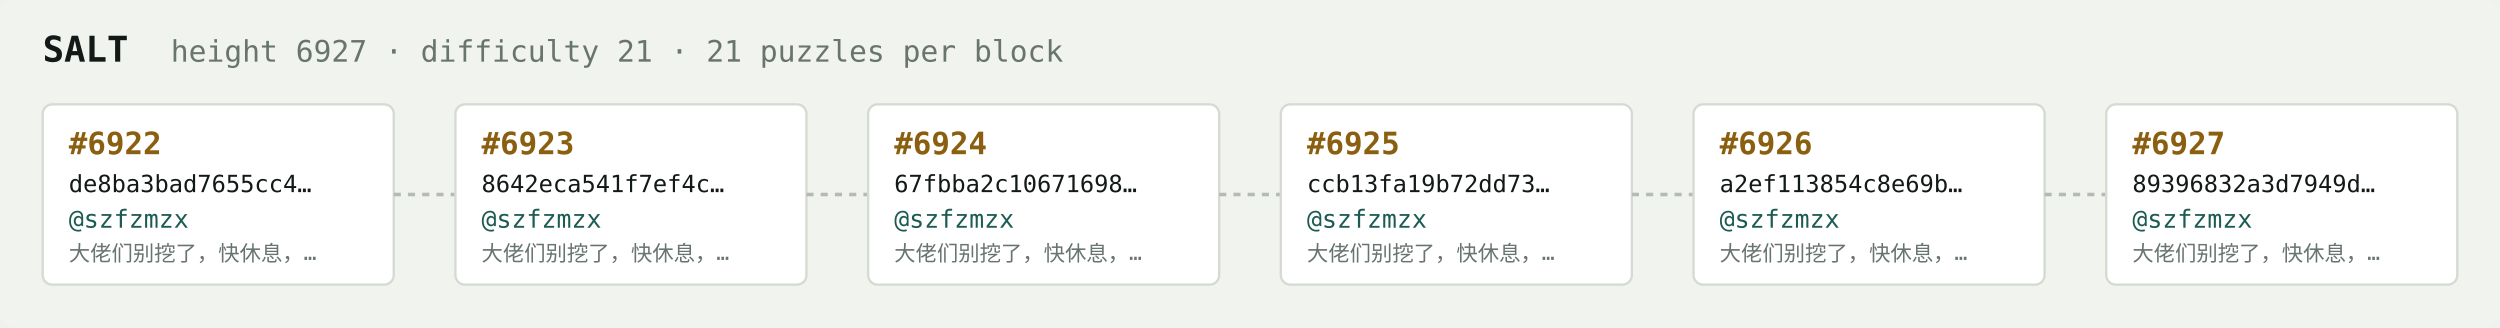
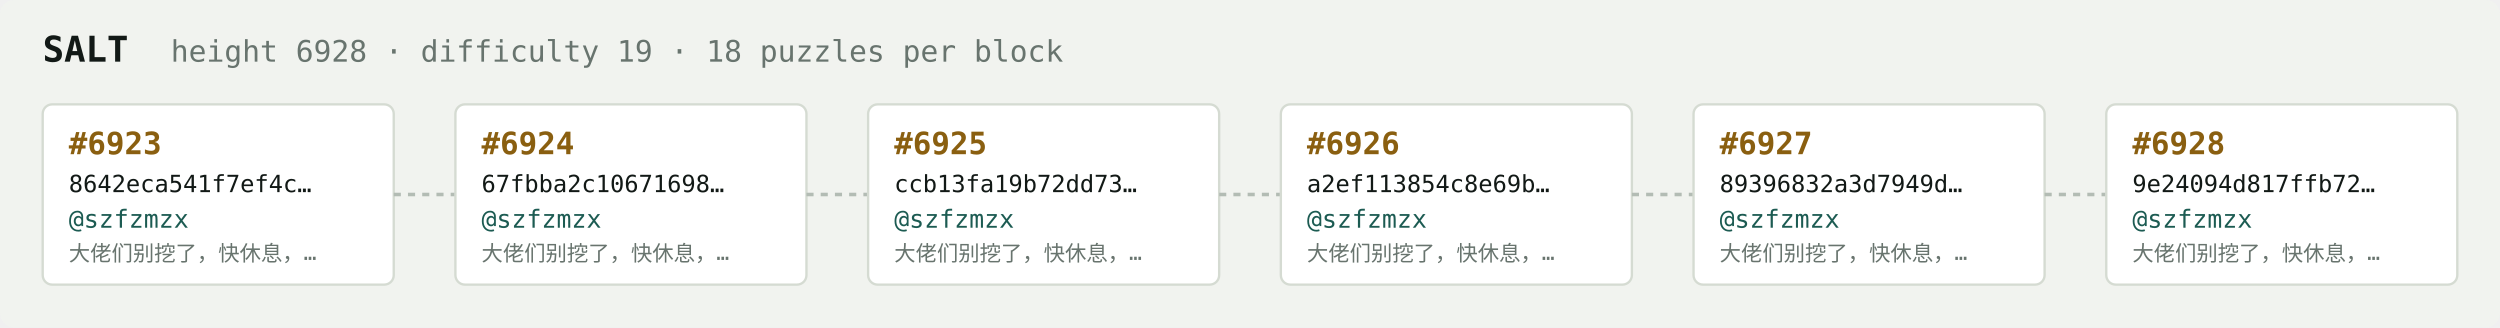
<svg xmlns="http://www.w3.org/2000/svg" width="1054" height="138" viewBox="0 0 1054 138" font-family="ui-monospace,SFMono-Regular,Menlo,monospace">
  <rect fill="#f1f3ef" width="1054" height="138" rx="6" />
  <text x="18" y="26" fill="#121916" font-size="15" font-weight="700">SALT</text>
-   <text x="72" y="26" fill="#68746e" font-size="12.5">height 6927 · difficulty 21 · 21 puzzles per block</text>
+   <text x="72" y="26" fill="#68746e" font-size="12.5">height 6928 · difficulty 19 · 18 puzzles per block</text>
  <rect x="18" y="44" width="148" height="76" rx="4" fill="#ffffff" stroke="#d5dbd2" stroke-width="1" />
-   <text x="29" y="65" fill="#8a5f10" font-size="13" font-weight="700">#6922</text>
-   <text x="29" y="81" fill="#121916" font-size="10">de8ba3bad7655cc4…</text>
+   <text x="29" y="65" fill="#8a5f10" font-size="13" font-weight="700">#6923</text>
+   <text x="29" y="81" fill="#121916" font-size="10">8642eca541f7ef4c…</text>
  <text x="29" y="96" fill="#1c5b52" font-size="10.5">@szfzmzx</text>
  <text x="29" y="110" fill="#68746e" font-size="9">大佬们别挖了，快休息，…</text>
  <line x1="166" y1="82.0" x2="192" y2="82.0" stroke="#b3bcb4" stroke-width="1.5" stroke-dasharray="3 3" />
  <rect x="192" y="44" width="148" height="76" rx="4" fill="#ffffff" stroke="#d5dbd2" stroke-width="1" />
-   <text x="203" y="65" fill="#8a5f10" font-size="13" font-weight="700">#6923</text>
-   <text x="203" y="81" fill="#121916" font-size="10">8642eca541f7ef4c…</text>
+   <text x="203" y="65" fill="#8a5f10" font-size="13" font-weight="700">#6924</text>
+   <text x="203" y="81" fill="#121916" font-size="10">67fbba2c10671698…</text>
  <text x="203" y="96" fill="#1c5b52" font-size="10.5">@szfzmzx</text>
  <text x="203" y="110" fill="#68746e" font-size="9">大佬们别挖了，快休息，…</text>
  <line x1="340" y1="82.0" x2="366" y2="82.0" stroke="#b3bcb4" stroke-width="1.5" stroke-dasharray="3 3" />
  <rect x="366" y="44" width="148" height="76" rx="4" fill="#ffffff" stroke="#d5dbd2" stroke-width="1" />
-   <text x="377" y="65" fill="#8a5f10" font-size="13" font-weight="700">#6924</text>
-   <text x="377" y="81" fill="#121916" font-size="10">67fbba2c10671698…</text>
+   <text x="377" y="65" fill="#8a5f10" font-size="13" font-weight="700">#6925</text>
+   <text x="377" y="81" fill="#121916" font-size="10">ccb13fa19b72dd73…</text>
  <text x="377" y="96" fill="#1c5b52" font-size="10.5">@szfzmzx</text>
  <text x="377" y="110" fill="#68746e" font-size="9">大佬们别挖了，快休息，…</text>
  <line x1="514" y1="82.0" x2="540" y2="82.0" stroke="#b3bcb4" stroke-width="1.5" stroke-dasharray="3 3" />
  <rect x="540" y="44" width="148" height="76" rx="4" fill="#ffffff" stroke="#d5dbd2" stroke-width="1" />
-   <text x="551" y="65" fill="#8a5f10" font-size="13" font-weight="700">#6925</text>
-   <text x="551" y="81" fill="#121916" font-size="10">ccb13fa19b72dd73…</text>
+   <text x="551" y="65" fill="#8a5f10" font-size="13" font-weight="700">#6926</text>
+   <text x="551" y="81" fill="#121916" font-size="10">a2ef113854c8e69b…</text>
  <text x="551" y="96" fill="#1c5b52" font-size="10.5">@szfzmzx</text>
  <text x="551" y="110" fill="#68746e" font-size="9">大佬们别挖了，快休息，…</text>
  <line x1="688" y1="82.0" x2="714" y2="82.0" stroke="#b3bcb4" stroke-width="1.5" stroke-dasharray="3 3" />
  <rect x="714" y="44" width="148" height="76" rx="4" fill="#ffffff" stroke="#d5dbd2" stroke-width="1" />
-   <text x="725" y="65" fill="#8a5f10" font-size="13" font-weight="700">#6926</text>
-   <text x="725" y="81" fill="#121916" font-size="10">a2ef113854c8e69b…</text>
+   <text x="725" y="65" fill="#8a5f10" font-size="13" font-weight="700">#6927</text>
+   <text x="725" y="81" fill="#121916" font-size="10">89396832a3d7949d…</text>
  <text x="725" y="96" fill="#1c5b52" font-size="10.5">@szfzmzx</text>
  <text x="725" y="110" fill="#68746e" font-size="9">大佬们别挖了，快休息，…</text>
  <line x1="862" y1="82.0" x2="888" y2="82.0" stroke="#b3bcb4" stroke-width="1.5" stroke-dasharray="3 3" />
  <rect x="888" y="44" width="148" height="76" rx="4" fill="#ffffff" stroke="#d5dbd2" stroke-width="1" />
-   <text x="899" y="65" fill="#8a5f10" font-size="13" font-weight="700">#6927</text>
-   <text x="899" y="81" fill="#121916" font-size="10">89396832a3d7949d…</text>
+   <text x="899" y="65" fill="#8a5f10" font-size="13" font-weight="700">#6928</text>
+   <text x="899" y="81" fill="#121916" font-size="10">9e24094d817ffb72…</text>
  <text x="899" y="96" fill="#1c5b52" font-size="10.5">@szfzmzx</text>
  <text x="899" y="110" fill="#68746e" font-size="9">大佬们别挖了，快休息，…</text>
</svg>
